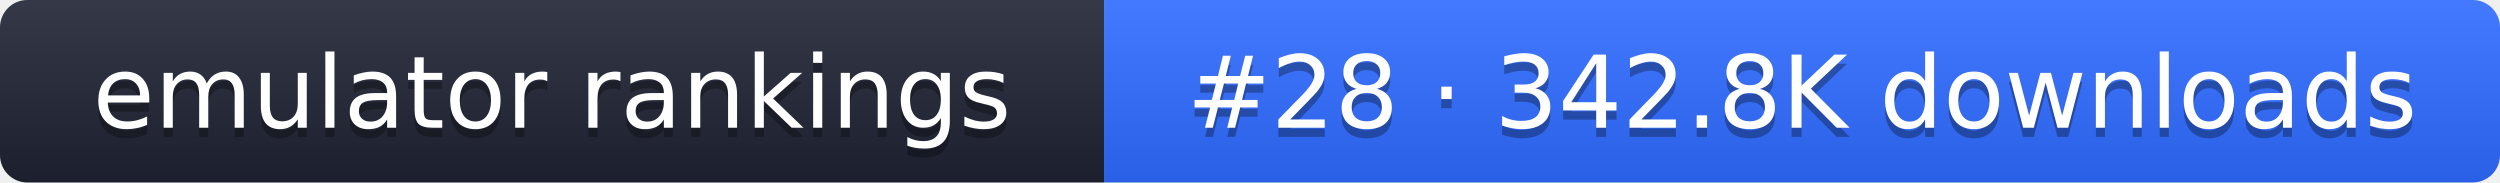
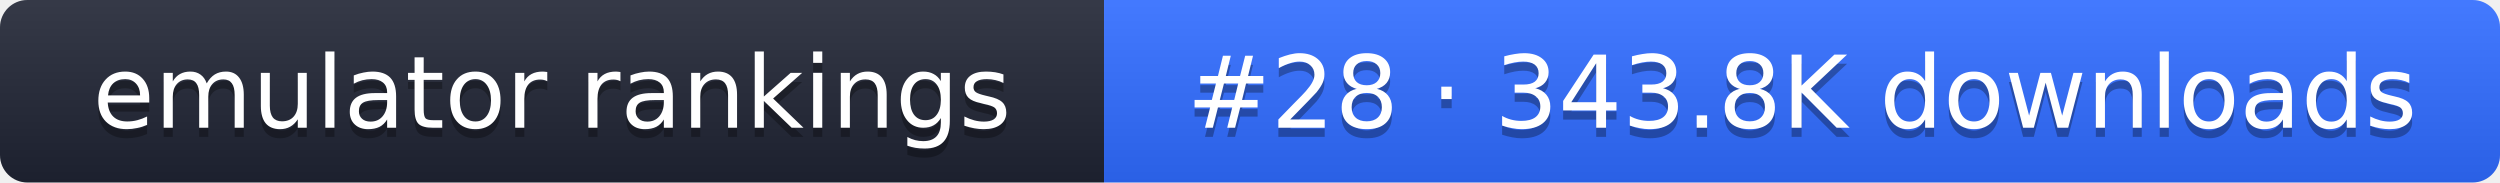
- <svg xmlns="http://www.w3.org/2000/svg" width="274" height="20" role="img" aria-label="emulator rankings: #28 · 342.8K downloads">
+ <svg xmlns="http://www.w3.org/2000/svg" width="274" height="20" role="img" aria-label="emulator rankings: #28 · 343.8K downloads">
  <linearGradient id="g" x2="0" y2="100%">
    <stop offset="0" stop-color="#fff" stop-opacity=".1" />
    <stop offset="1" stop-opacity=".1" />
  </linearGradient>
  <clipPath id="r">
    <rect width="274" height="20" rx="3" fill="#fff" />
  </clipPath>
  <g clip-path="url(#r)">
    <rect width="121" height="20" fill="#1f2433" />
    <rect x="121" width="153" height="20" fill="#2f6bff" />
    <rect width="274" height="20" fill="url(#g)" />
  </g>
  <g fill="#fff" text-anchor="middle" font-family="Verdana,DejaVu Sans,sans-serif" font-size="11">
    <text x="60.5" y="15" fill="#010101" fill-opacity=".3">emulator rankings</text>
    <text x="60.5" y="14">emulator rankings</text>
-     <text x="197.5" y="15" fill="#010101" fill-opacity=".3">#28 · 342.8K downloads</text>
-     <text x="197.5" y="14">#28 · 342.8K downloads</text>
+     <text x="197.5" y="15" fill="#010101" fill-opacity=".3">#28 · 343.8K downloads</text>
+     <text x="197.5" y="14">#28 · 343.8K downloads</text>
  </g>
</svg>
